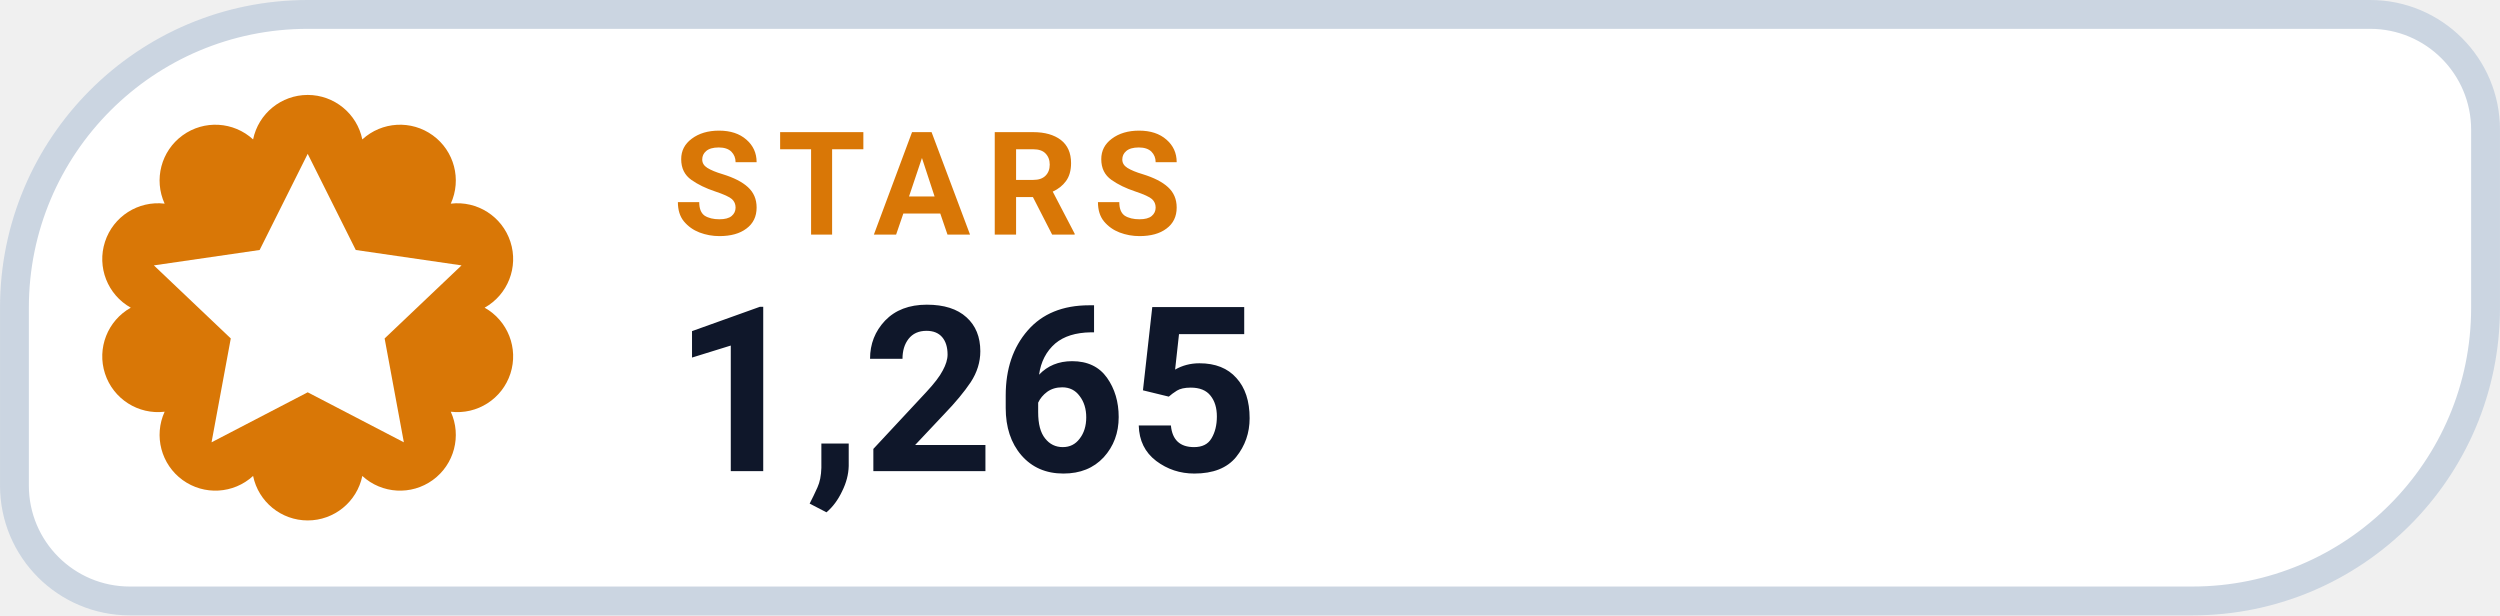
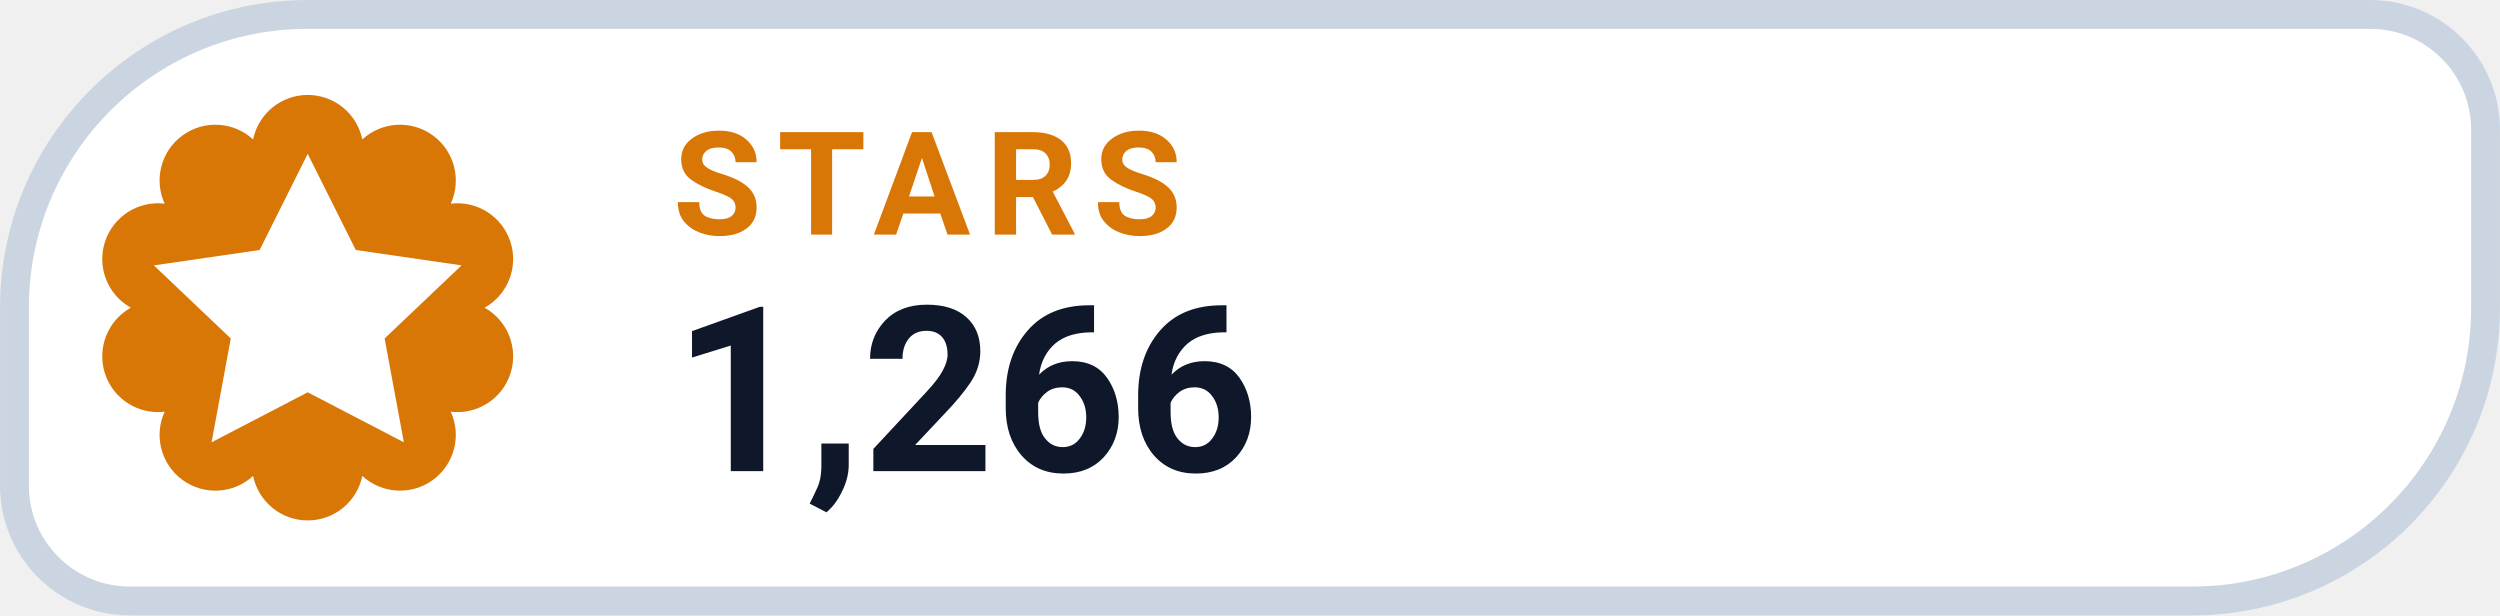
- <svg xmlns="http://www.w3.org/2000/svg" width="126" height="31.015" viewBox="0 0 130 32" role="img" aria-label="STARS 1,265">
+ <svg xmlns="http://www.w3.org/2000/svg" width="126" height="31.015" viewBox="0 0 130 32" role="img" aria-label="STARS 1,266">
  <path d="M 16.00 0.75 H 123.25 A 6.00 6.00 0 0 1 129.25 6.75 V 16.00 A 15.25 15.25 0 0 1 114.00 31.25 H 6.75 A 6.00 6.00 0 0 1 0.75 25.25 V 16.00 A 15.25 15.25 0 0 1 16.00 0.75 Z" fill="#FFFFFF" stroke="#CBD5E1" stroke-width="1.5" />
  <path d="M 13.16 7.25 A 2.90 2.90 0 0 1 18.84 7.25 A 2.90 2.90 0 0 1 23.44 10.59 A 2.90 2.90 0 0 1 25.20 16.00 A 2.90 2.90 0 0 1 23.44 21.41 A 2.90 2.90 0 0 1 18.84 24.75 A 2.90 2.90 0 0 1 13.16 24.75 A 2.90 2.90 0 0 1 8.56 21.41 A 2.90 2.90 0 0 1 6.80 16.00 A 2.90 2.90 0 0 1 8.56 10.59 A 2.90 2.90 0 0 1 13.16 7.25 Z" fill="#D97706" />
  <g transform="translate(16 16)" style="color:#FFFFFF;">
    <path d="M0 -8 l2.5 5 5.5 .8 -4 3.8 1 5.4 -5 -2.6 -5 2.6 1 -5.4 -4 -3.8 5.5 -.8 Z" fill="currentColor" />
  </g>
  <text x="35" y="12.2" fill="#D97706" font-family="-apple-system,BlinkMacSystemFont,'Segoe UI',Roboto,Helvetica,Arial,sans-serif" font-size="7.5" font-weight="700" letter-spacing=".8">STARS</text>
-   <text x="35" y="24.5" fill="#0F172A" font-family="-apple-system,BlinkMacSystemFont,'Segoe UI',Roboto,Helvetica,Arial,sans-serif" font-size="12" font-weight="750">1,265</text>
+   <text x="35" y="24.5" fill="#0F172A" font-family="-apple-system,BlinkMacSystemFont,'Segoe UI',Roboto,Helvetica,Arial,sans-serif" font-size="12" font-weight="750">1,266</text>
</svg>
